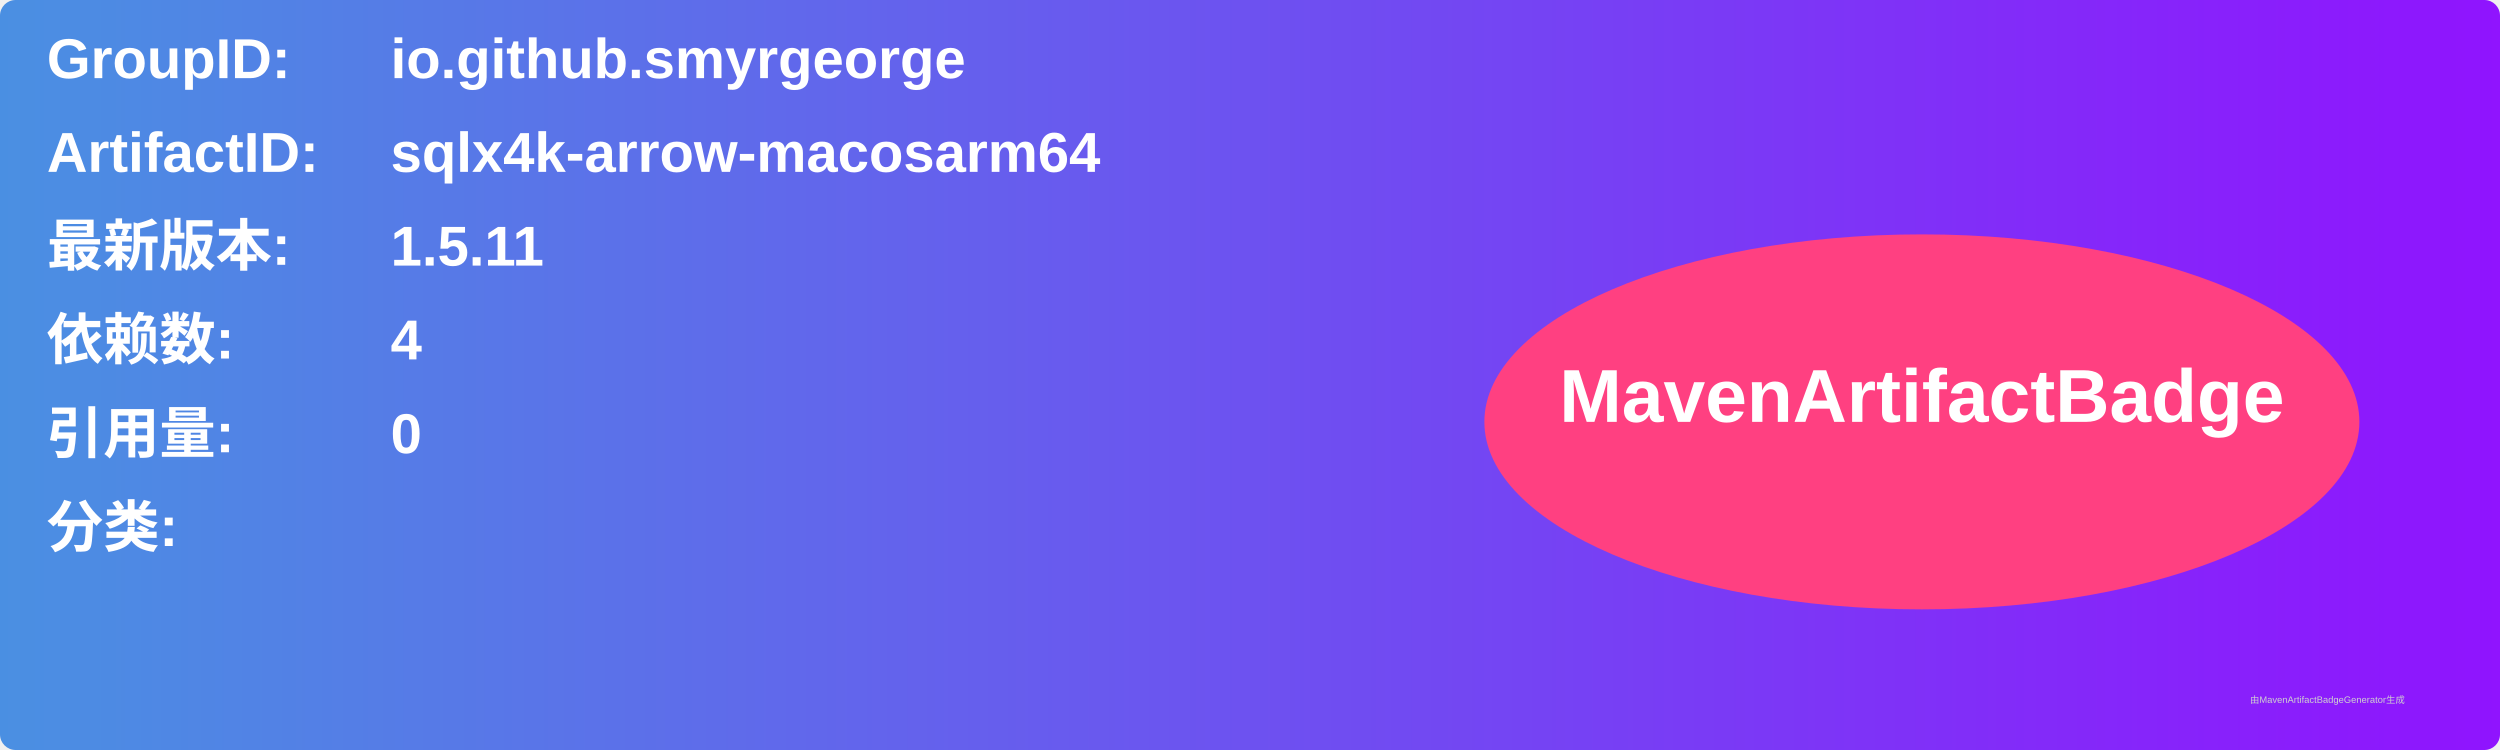
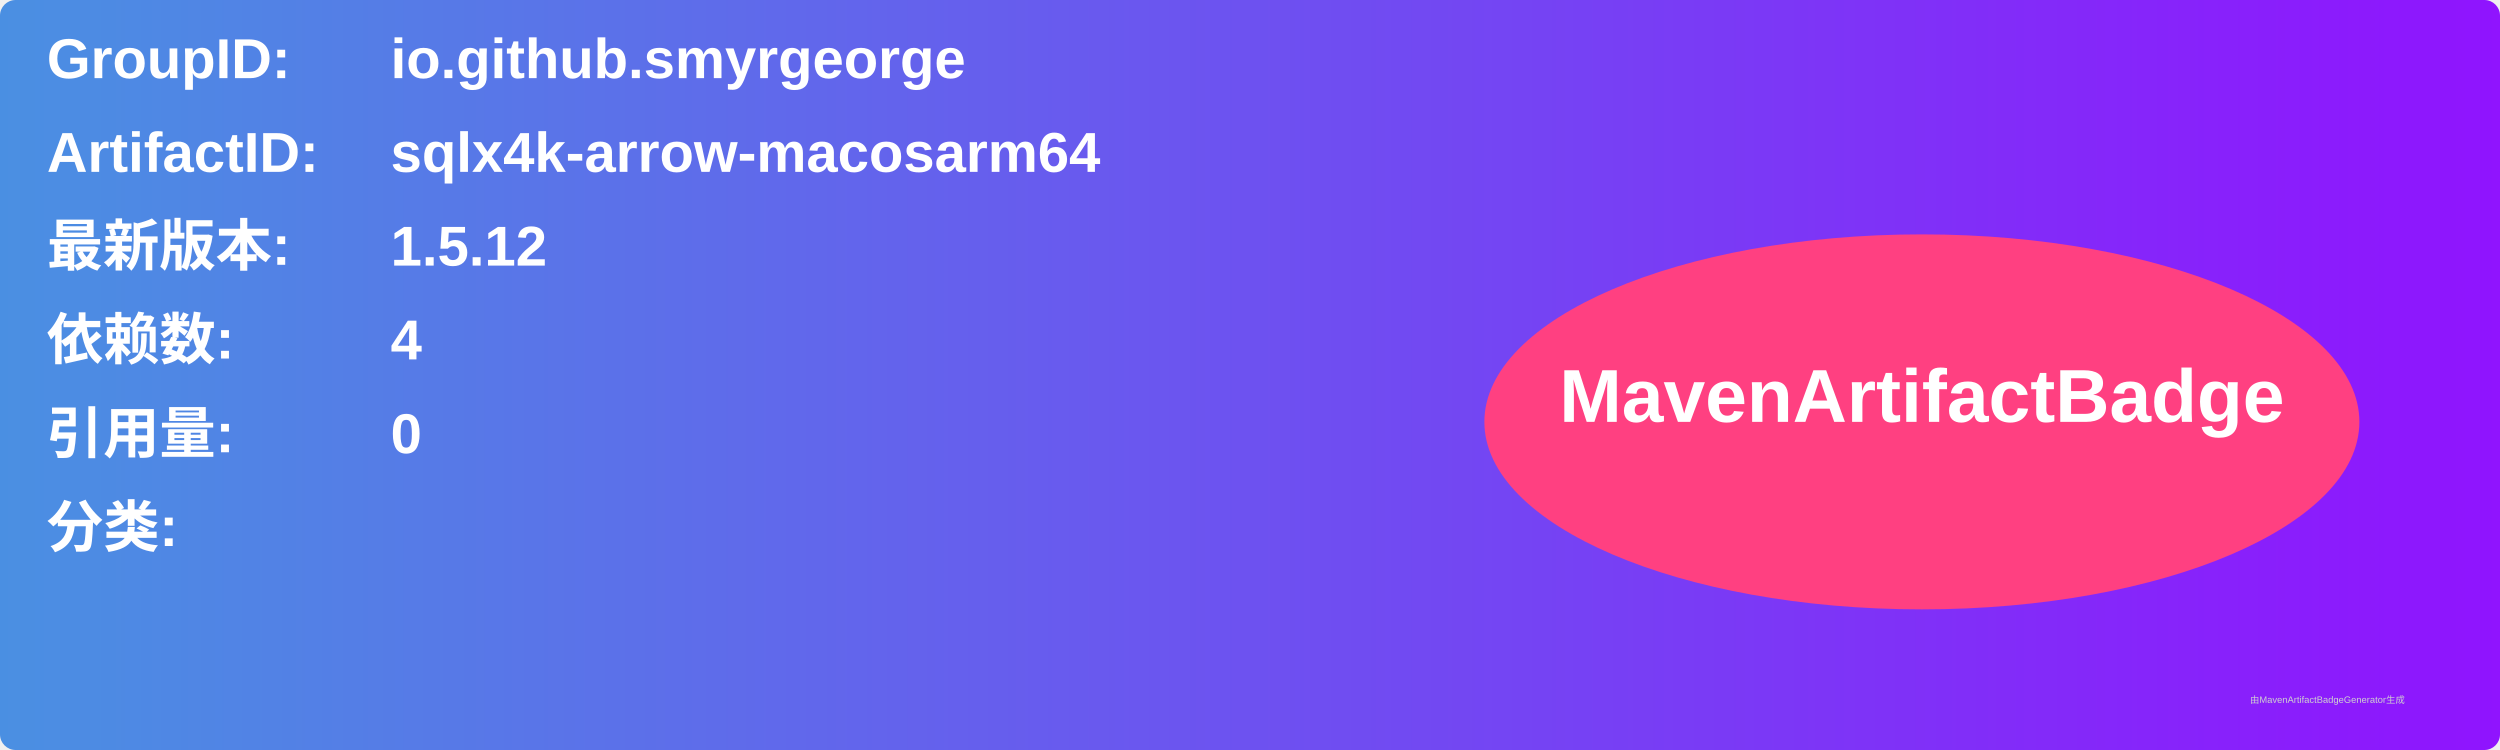
<svg xmlns="http://www.w3.org/2000/svg" width="800" height="240" viewBox="0 0 800 240">
  <linearGradient id="grad" x1="0%" y1="0%" x2="100%" y2="0%">
    <stop offset="0%" stop-color="#4a90e2" />
    <stop offset="100%" stop-color="#9013fe" />
  </linearGradient>
  <rect width="100%" height="100%" rx="5" ry="5" fill="url(#grad)" />
  <g transform="translate(15, 15)">
    <text x="0" y="10" font-family="Arial" font-size="18" fill="white" font-weight="bold" width="260">GroupID:</text>
    <text x="110" y="10" font-family="Arial" font-size="18" fill="white" font-weight="bold" width="460">io.github.smyrgeorge</text>
    <text x="0" y="40" font-family="Arial" font-size="18" fill="white" font-weight="bold" width="260">ArtifactID:</text>
    <text x="110" y="40" font-family="Arial" font-size="18" fill="white" font-weight="bold" width="460">sqlx4k-arrow-macosarm64</text>
    <text x="0" y="70" font-family="Arial" font-size="18" fill="white" font-weight="bold">最新版本:</text>
    <text x="110" y="70" font-family="Arial" font-size="18" fill="white" font-weight="bold">
-       <tspan font-weight="bold">1.5.11</tspan>
+       <tspan font-weight="bold">1.5.12</tspan>
    </text>
    <text x="0" y="100" font-family="Arial" font-size="18" fill="white" font-weight="bold">依赖数: </text>
    <text x="110" y="100" font-family="Arial" font-size="18" fill="white">
      <tspan font-weight="bold">4</tspan>
    </text>
    <text x="0" y="130" font-family="Arial" font-size="18" fill="white" font-weight="bold">引用量: </text>
    <text x="110" y="130" font-family="Arial" font-size="18" fill="white">
      <tspan font-weight="bold">0</tspan>
    </text>
    <text x="0" y="160" font-family="Arial" font-size="18" fill="white" font-weight="bold">分类:</text>
    <text x="10" y="190" font-family="Arial" font-size="10" fill="white">
      <tspan font-weight="bold" />
    </text>
    <ellipse cx="600" cy="120" rx="140" ry="60" fill="#ff4081" />
    <text x="600" y="120" text-anchor="middle" font-family="Arial" font-size="24" fill="white" font-weight="bold">MavenArtifactBadge</text>
  </g>
  <text x="720" y="225" font-family="Arial" font-size="3" fill="#d0d0d0">由MavenArtifactBadgeGenerator生成</text>
</svg>
